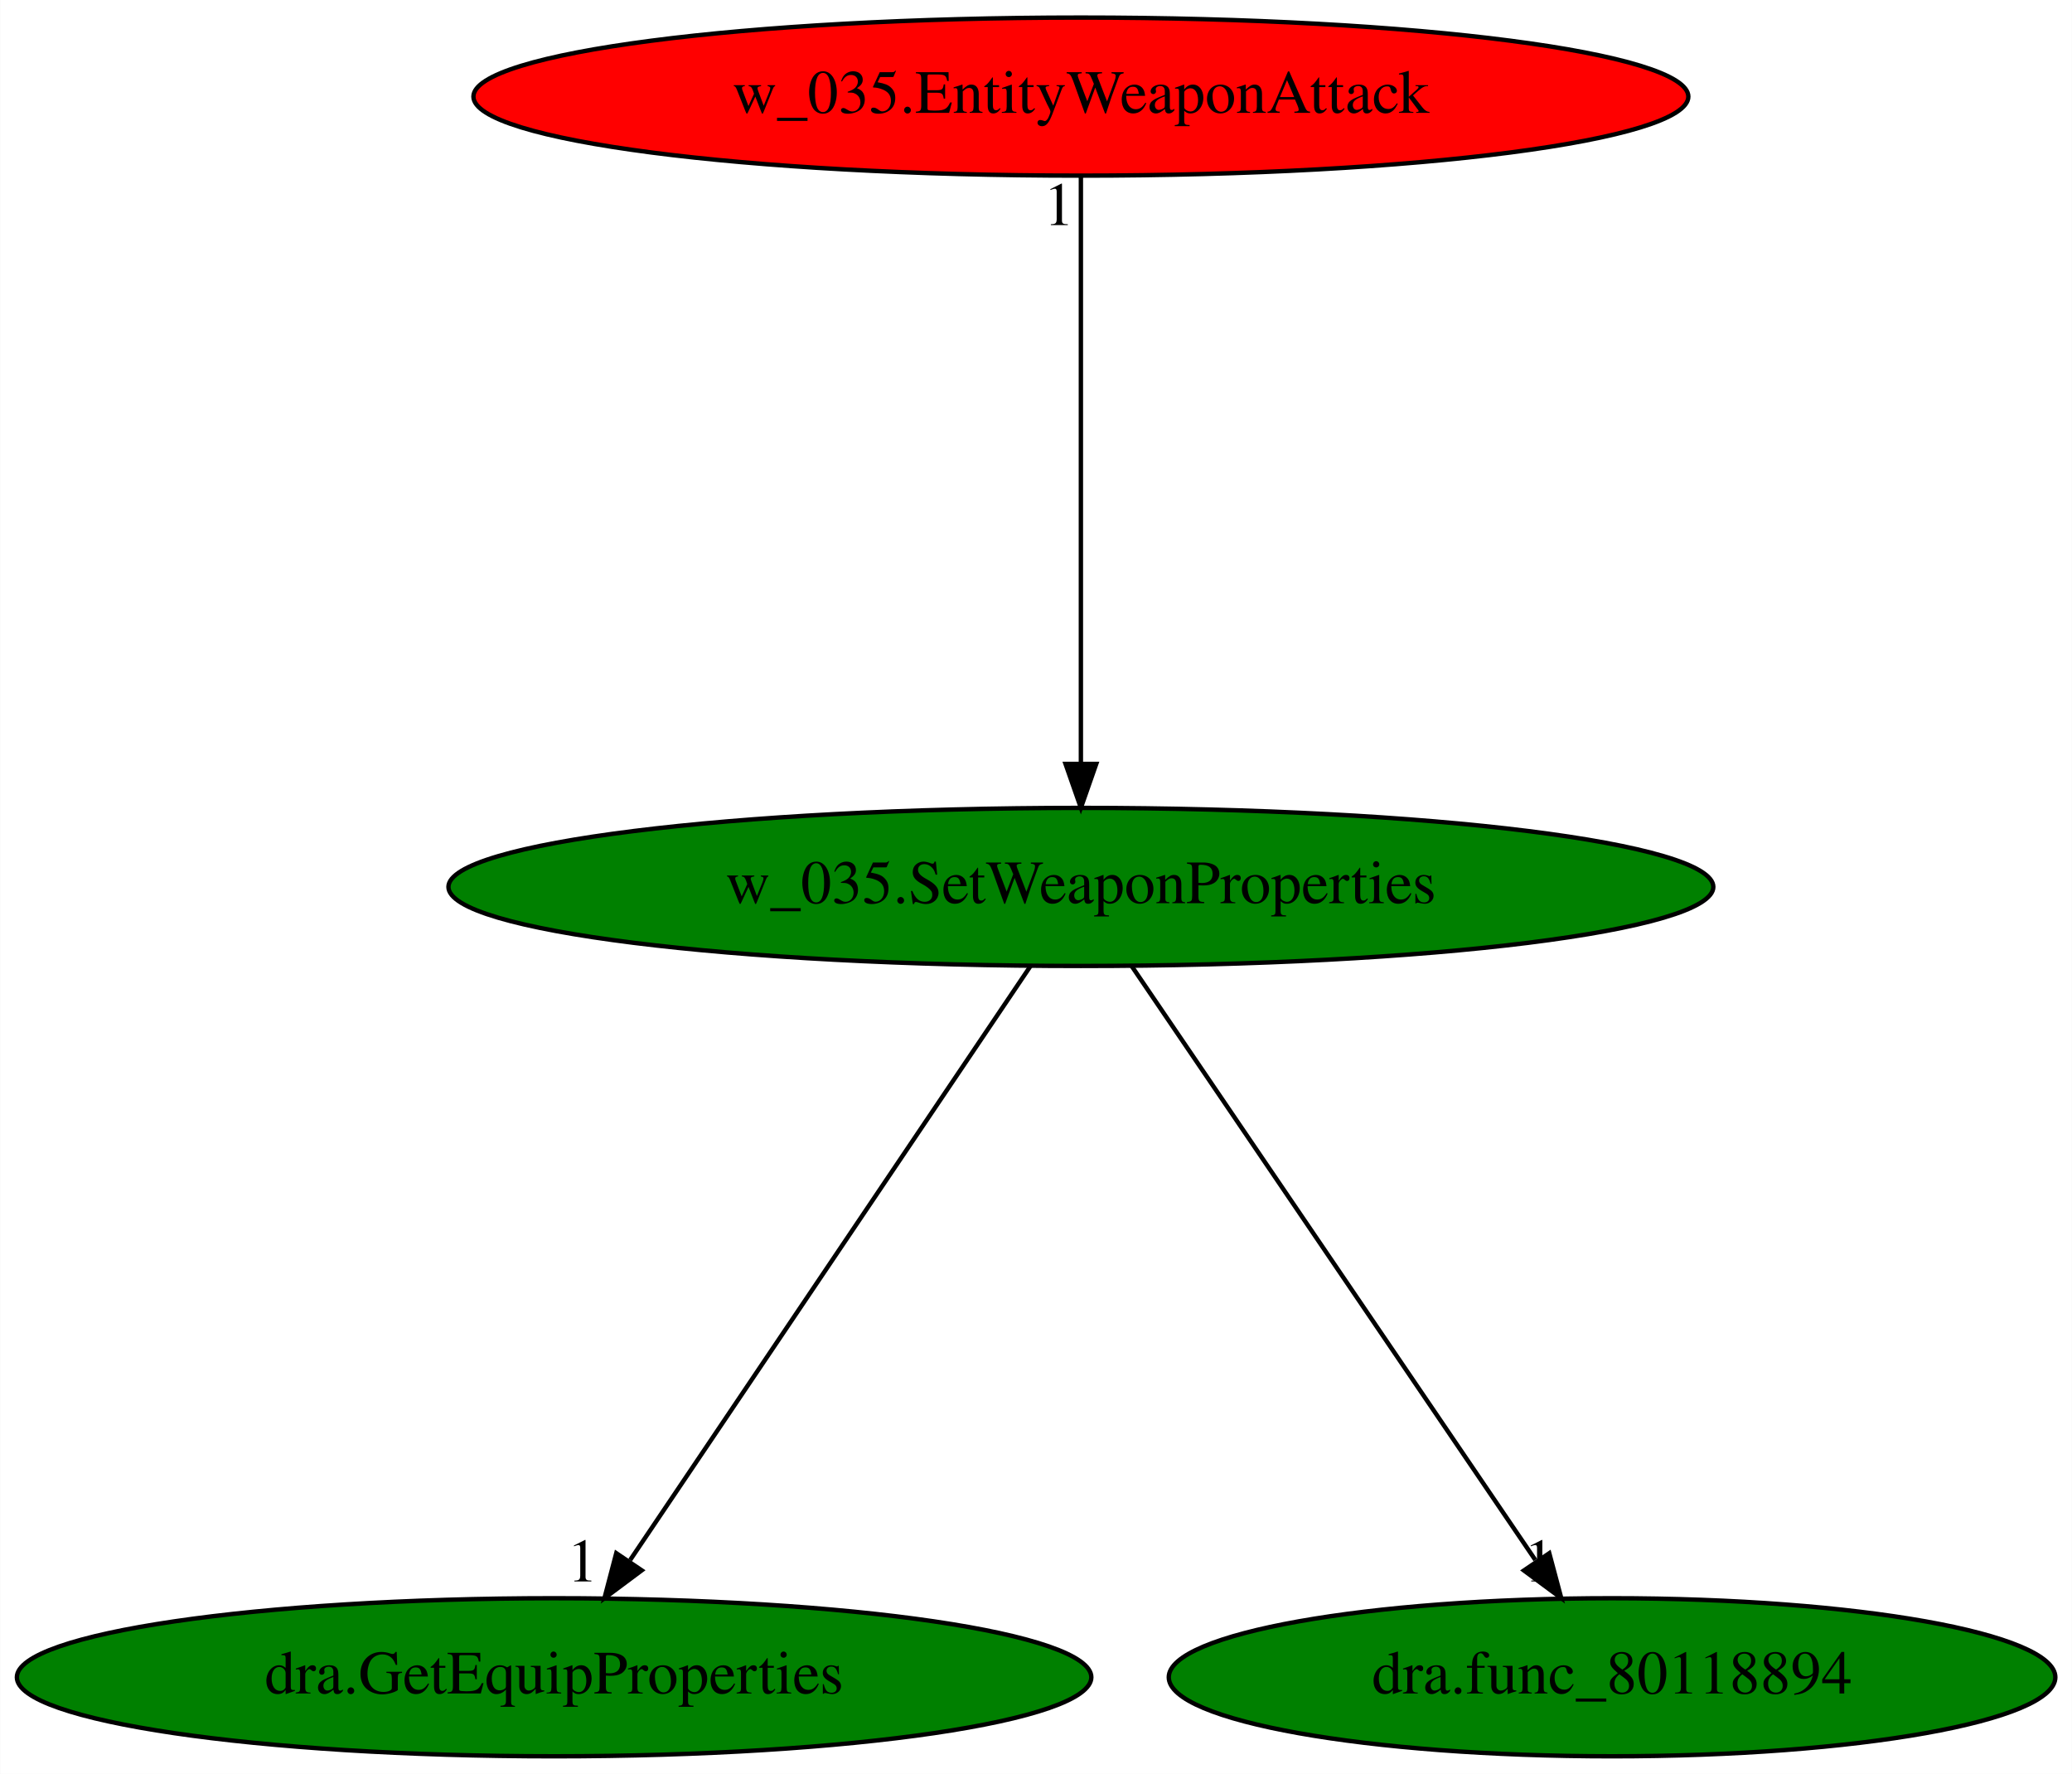
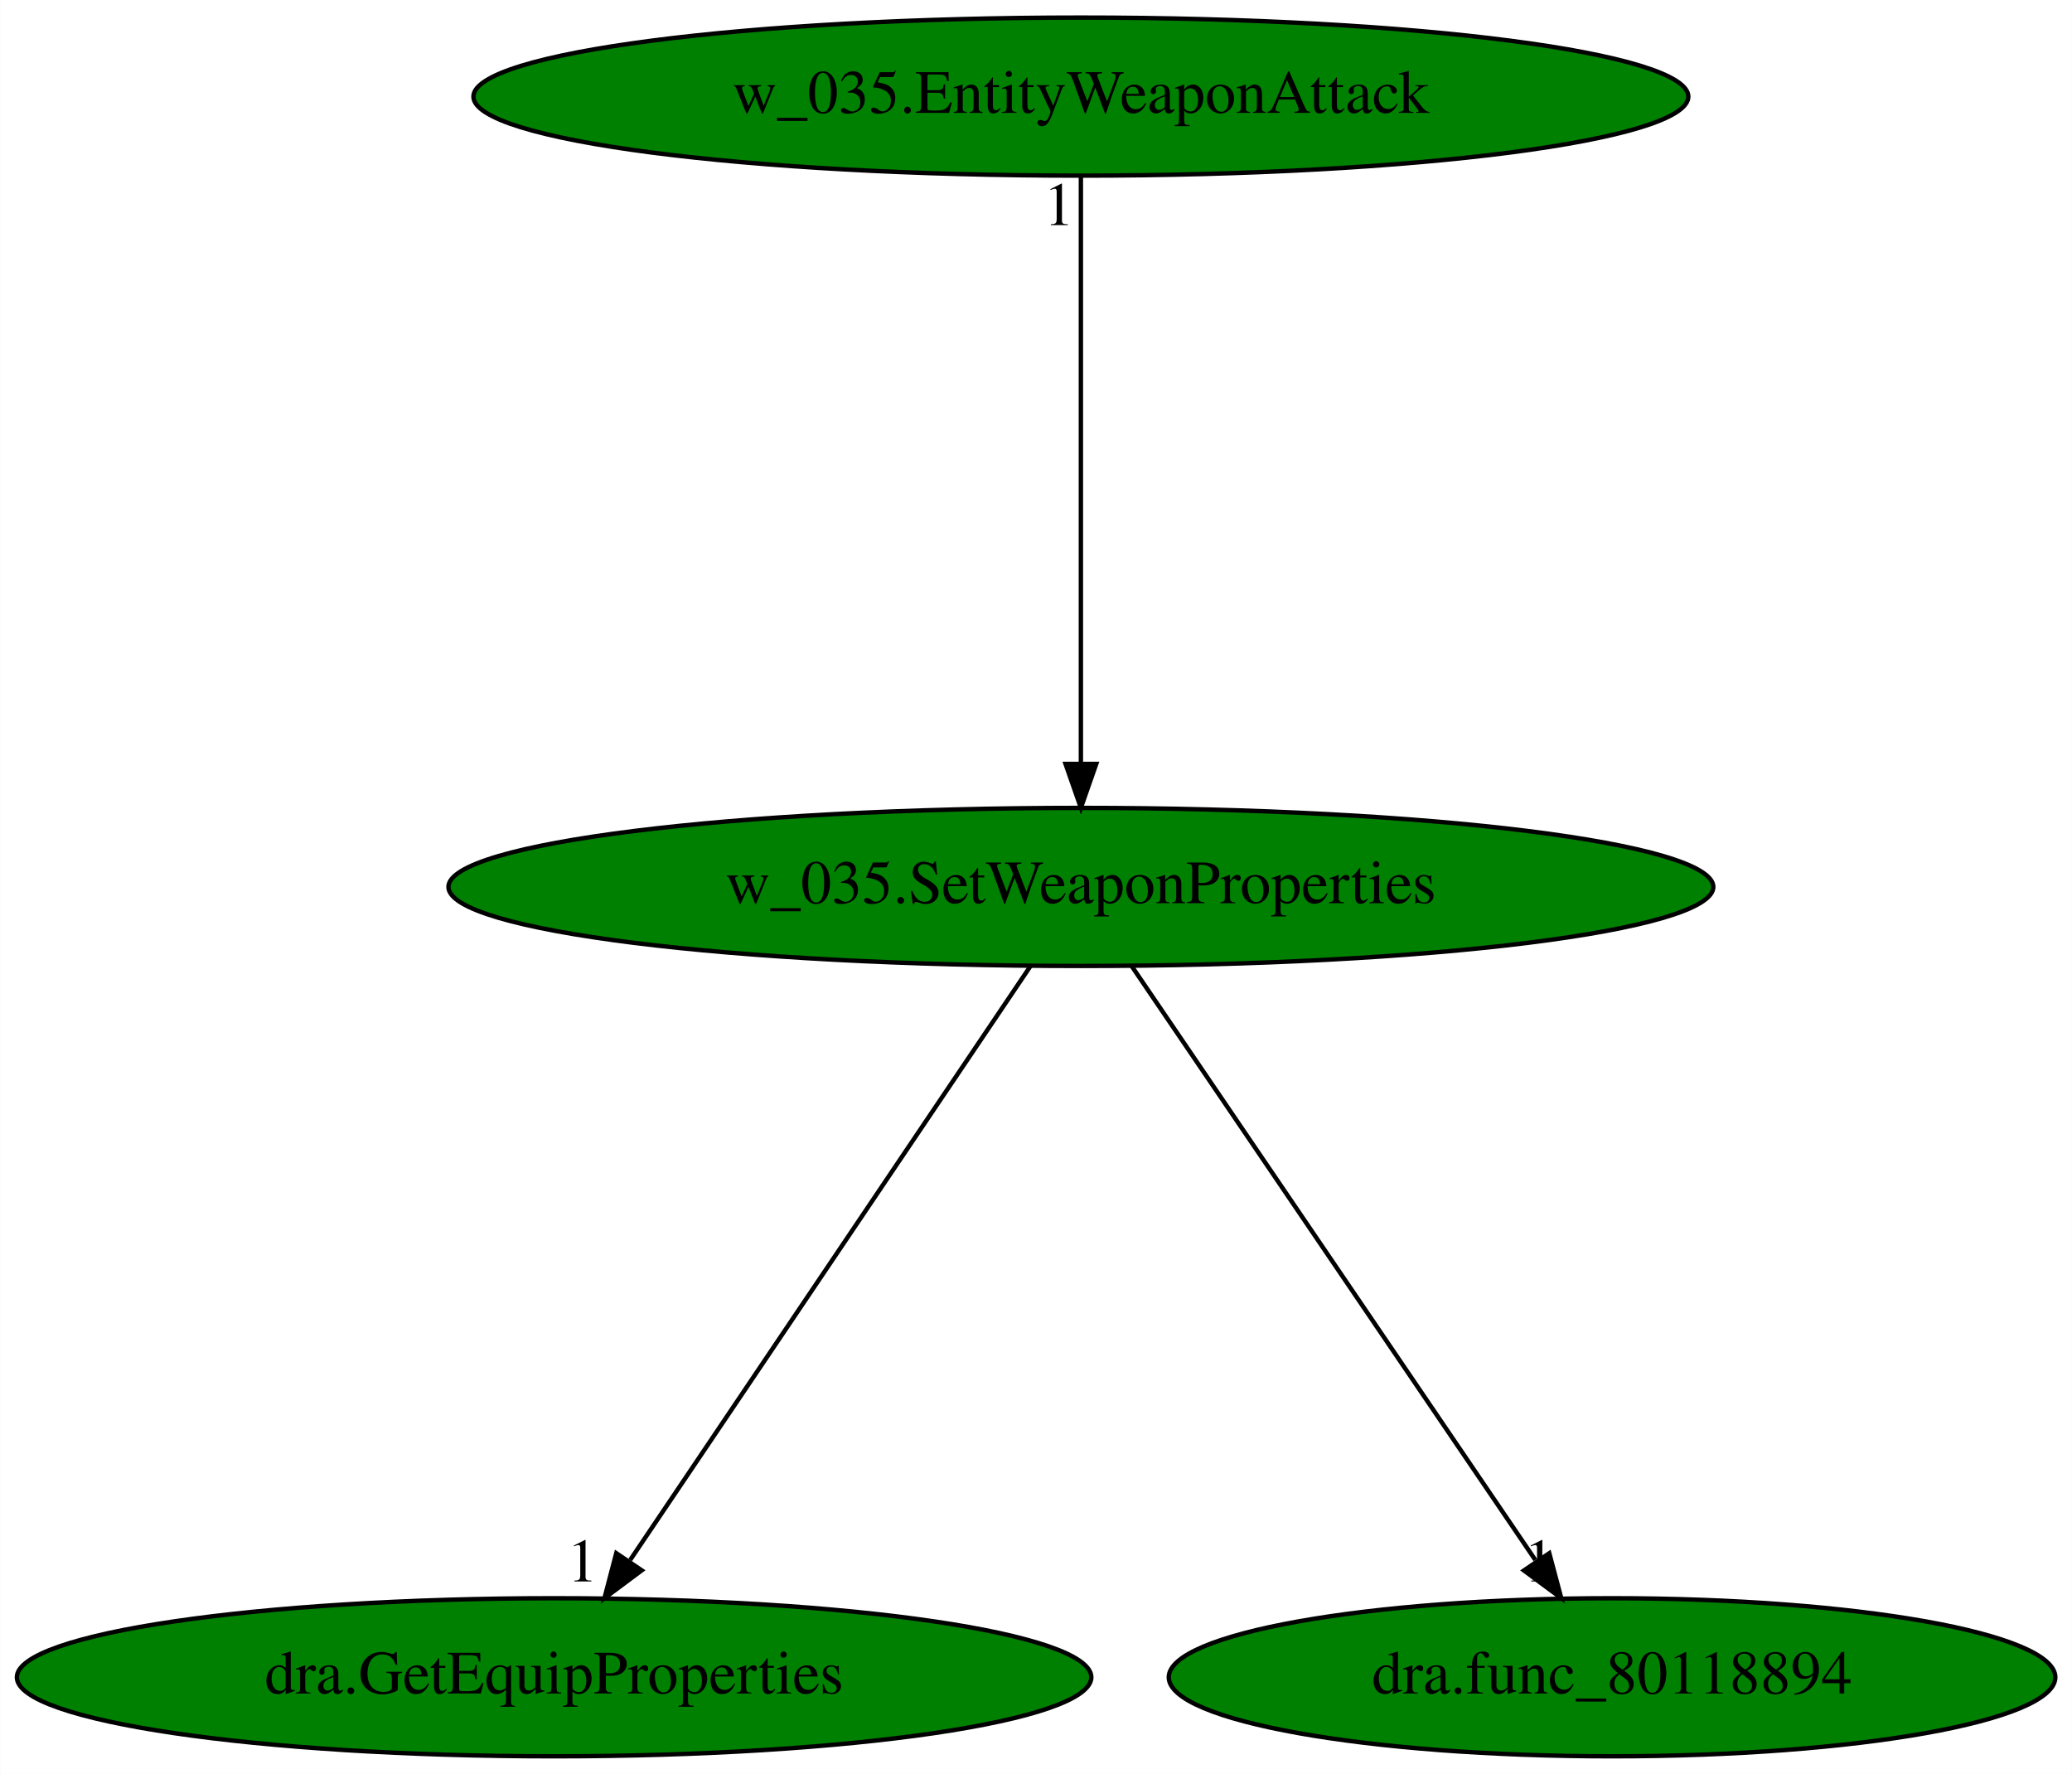
<svg xmlns="http://www.w3.org/2000/svg" xmlns:xlink="http://www.w3.org/1999/xlink" width="472pt" height="404pt" viewBox="0.00 0.00 471.93 404.00">
  <g id="graph0" class="graph" transform="scale(1 1) rotate(0) translate(4 400)">
    <polygon fill="white" stroke="transparent" points="-4,4 -4,-400 467.93,-400 467.93,4 -4,4" />
    <g id="node1" class="node">
      <ellipse fill="green" stroke="black" cx="242.19" cy="-198" rx="144.07" ry="18" />
      <text text-anchor="middle" x="242.19" y="-194.3" font-family="Times,serif" font-size="14.00">w_035.SetWeaponProperties</text>
    </g>
    <g id="node2" class="node">
      <g id="a_node2">
        <a xlink:href="dra.GetEquipProperties.svg" xlink:title="dra.GetEquipProperties">
          <ellipse fill="green" stroke="black" cx="122.19" cy="-18" rx="122.38" ry="18" />
          <text text-anchor="middle" x="122.19" y="-14.3" font-family="Times,serif" font-size="14.00">dra.GetEquipProperties</text>
        </a>
      </g>
    </g>
    <g id="edge1" class="edge">
      <path fill="none" stroke="black" d="M230.68,-179.93C209.54,-148.57 164.39,-81.6 139.52,-44.71" />
      <polygon fill="black" stroke="black" points="142.15,-42.35 133.66,-36.02 136.35,-46.26 142.15,-42.35" />
      <text text-anchor="middle" x="128.66" y="-39.82" font-family="Times,serif" font-size="14.00">1</text>
    </g>
    <g id="node3" class="node">
      <g id="a_node3">
        <a xlink:href="dra.func_80118894.svg" xlink:title="dra.func_80118894">
          <ellipse fill="green" stroke="black" cx="363.19" cy="-18" rx="100.98" ry="18" />
          <text text-anchor="middle" x="363.19" y="-14.3" font-family="Times,serif" font-size="14.00">dra.func_80118894</text>
        </a>
      </g>
    </g>
    <g id="edge2" class="edge">
      <path fill="none" stroke="black" d="M253.79,-179.93C275.11,-148.57 320.63,-81.6 345.71,-44.71" />
      <polygon fill="black" stroke="black" points="348.89,-46.25 351.62,-36.02 343.11,-42.32 348.89,-46.25" />
      <text text-anchor="middle" x="346.62" y="-39.82" font-family="Times,serif" font-size="14.00">1</text>
    </g>
    <g id="node4" class="node">
      <g id="a_node4">
        <a xlink:href="w_035.EntityWeaponAttack.svg" xlink:title="w_035.EntityWeaponAttack">
-           <ellipse fill="red" stroke="black" cx="242.19" cy="-378" rx="138.38" ry="18" />
+           <ellipse fill="green" stroke="black" cx="242.19" cy="-378" rx="138.38" ry="18" />
          <text text-anchor="middle" x="242.19" y="-374.3" font-family="Times,serif" font-size="14.00">w_035.EntityWeaponAttack</text>
        </a>
      </g>
    </g>
    <g id="edge3" class="edge">
      <path fill="none" stroke="black" d="M242.19,-359.93C242.19,-328.97 242.19,-263.3 242.19,-226.13" />
      <polygon fill="black" stroke="black" points="245.69,-226.02 242.19,-216.02 238.69,-226.02 245.69,-226.02" />
      <text text-anchor="middle" x="237.19" y="-348.73" font-family="Times,serif" font-size="14.00">1</text>
    </g>
  </g>
</svg>
